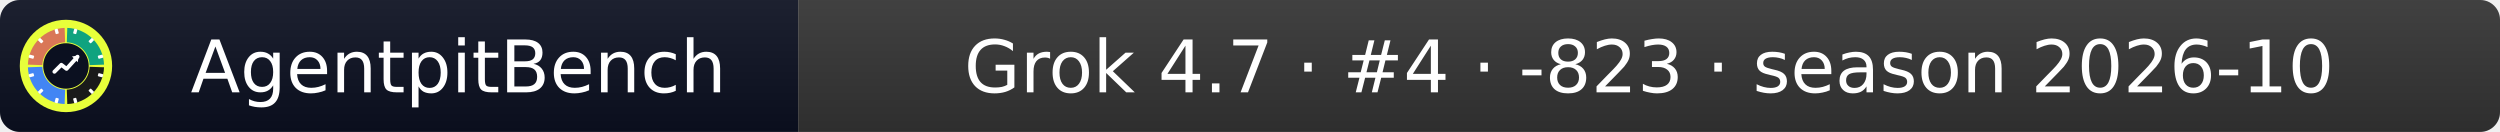
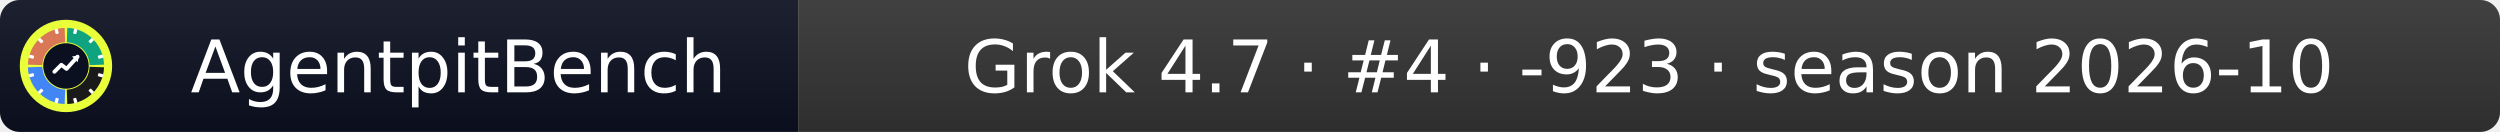
- <svg xmlns="http://www.w3.org/2000/svg" width="379" height="20" role="img" aria-label="AgentpitBench: Grok 4.7 · #4 · -823 · season 2026-10">
+ <svg xmlns="http://www.w3.org/2000/svg" width="379" height="20" role="img" aria-label="AgentpitBench: Grok 4.7 · #4 · -923 · season 2026-10">
  <linearGradient id="s" x2="0" y2="100%">
    <stop offset="0" stop-color="#bbb" stop-opacity=".1" />
    <stop offset="1" stop-opacity=".1" />
  </linearGradient>
  <clipPath id="r">
    <rect width="379" height="20" rx="3" fill="#fff" />
  </clipPath>
  <g clip-path="url(#r)">
    <rect width="121" height="20" fill="#0b1020" />
    <rect x="121" width="258" height="20" fill="#333333" />
    <rect width="379" height="20" fill="url(#s)" />
  </g>
  <g fill="#fff" text-anchor="middle" font-family="Verdana,Geneva,DejaVu Sans,sans-serif" font-size="11">
    <text x="69.5" y="14">AgentpitBench</text>
-     <text x="250.0" y="14">Grok 4.7 · #4 · -823 · season 2026-10</text>
+     <text x="250.0" y="14">Grok 4.7 · #4 · -923 · season 2026-10</text>
  </g>
  <svg x="3" y="3" viewBox="0 0 800 800" width="14" height="14" role="img" aria-label="AgentpitBench">
    <clipPath id="apb-c">
      <circle cx="400" cy="400" r="400" />
    </clipPath>
    <g clip-path="url(#apb-c)">
      <rect width="800" height="800" fill="#E8FF3A" />
      <path d="M195.1,392.8 L70.2,388.5 A330,330 0 0 1 388.5,70.2 L392.8,195.1 A205,205 0 0 0 195.1,392.8 Z" fill="#D97757" />
      <path d="M407.2,195.1 L411.5,70.2 A330,330 0 0 1 729.8,388.5 L604.9,392.8 A205,205 0 0 0 407.2,195.1 Z" fill="#10A37F" />
      <path d="M604.9,407.2 L729.8,411.5 A330,330 0 0 1 411.5,729.8 L407.2,604.9 A205,205 0 0 0 604.9,407.2 Z" fill="#1A1A1A" />
      <path d="M392.8,604.9 L388.5,729.8 A330,330 0 0 1 70.2,411.5 L195.1,407.2 A205,205 0 0 0 392.8,604.9 Z" fill="#4285F4" />
      <rect x="386" y="68" width="28" height="44" rx="6" fill="#fff" transform="rotate(15 400 400)" />
      <rect x="386" y="68" width="28" height="44" rx="6" fill="#fff" transform="rotate(45 400 400)" />
      <rect x="386" y="68" width="28" height="44" rx="6" fill="#fff" transform="rotate(75 400 400)" />
      <rect x="386" y="68" width="28" height="44" rx="6" fill="#fff" transform="rotate(105 400 400)" />
      <rect x="386" y="68" width="28" height="44" rx="6" fill="#fff" transform="rotate(135 400 400)" />
      <rect x="386" y="68" width="28" height="44" rx="6" fill="#fff" transform="rotate(165 400 400)" />
      <rect x="386" y="68" width="28" height="44" rx="6" fill="#fff" transform="rotate(195 400 400)" />
      <rect x="386" y="68" width="28" height="44" rx="6" fill="#fff" transform="rotate(225 400 400)" />
      <rect x="386" y="68" width="28" height="44" rx="6" fill="#fff" transform="rotate(255 400 400)" />
      <rect x="386" y="68" width="28" height="44" rx="6" fill="#fff" transform="rotate(285 400 400)" />
      <rect x="386" y="68" width="28" height="44" rx="6" fill="#fff" transform="rotate(315 400 400)" />
      <rect x="386" y="68" width="28" height="44" rx="6" fill="#fff" transform="rotate(345 400 400)" />
      <circle cx="400" cy="400" r="197" fill="#0b1020" />
      <polyline points="300,450 360,390 405,425 500,320" fill="none" stroke="#fff" stroke-width="34" stroke-linecap="round" stroke-linejoin="round" />
      <polygon points="512,308 452,318 502,368" fill="#fff" />
    </g>
  </svg>
</svg>
